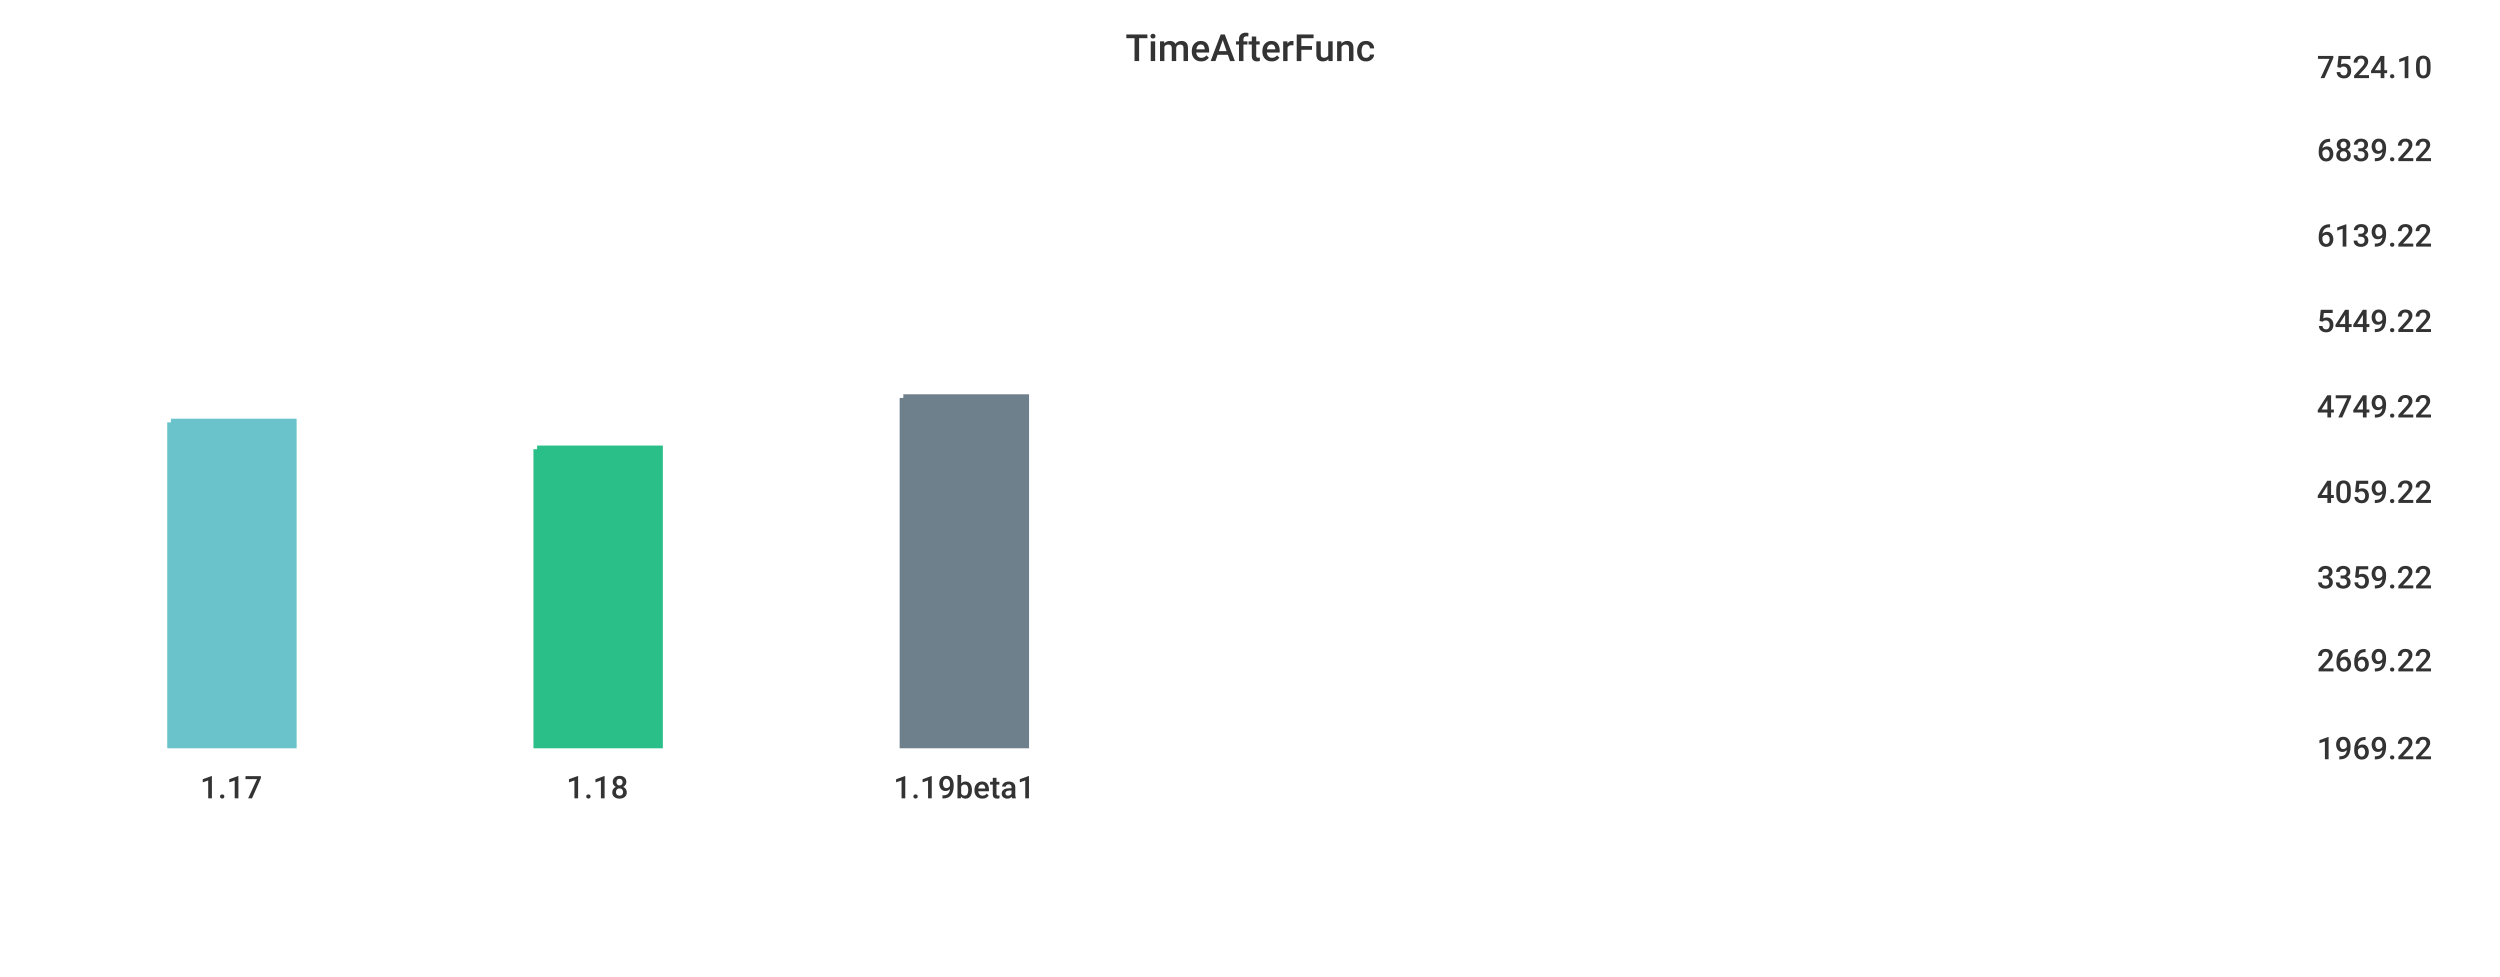
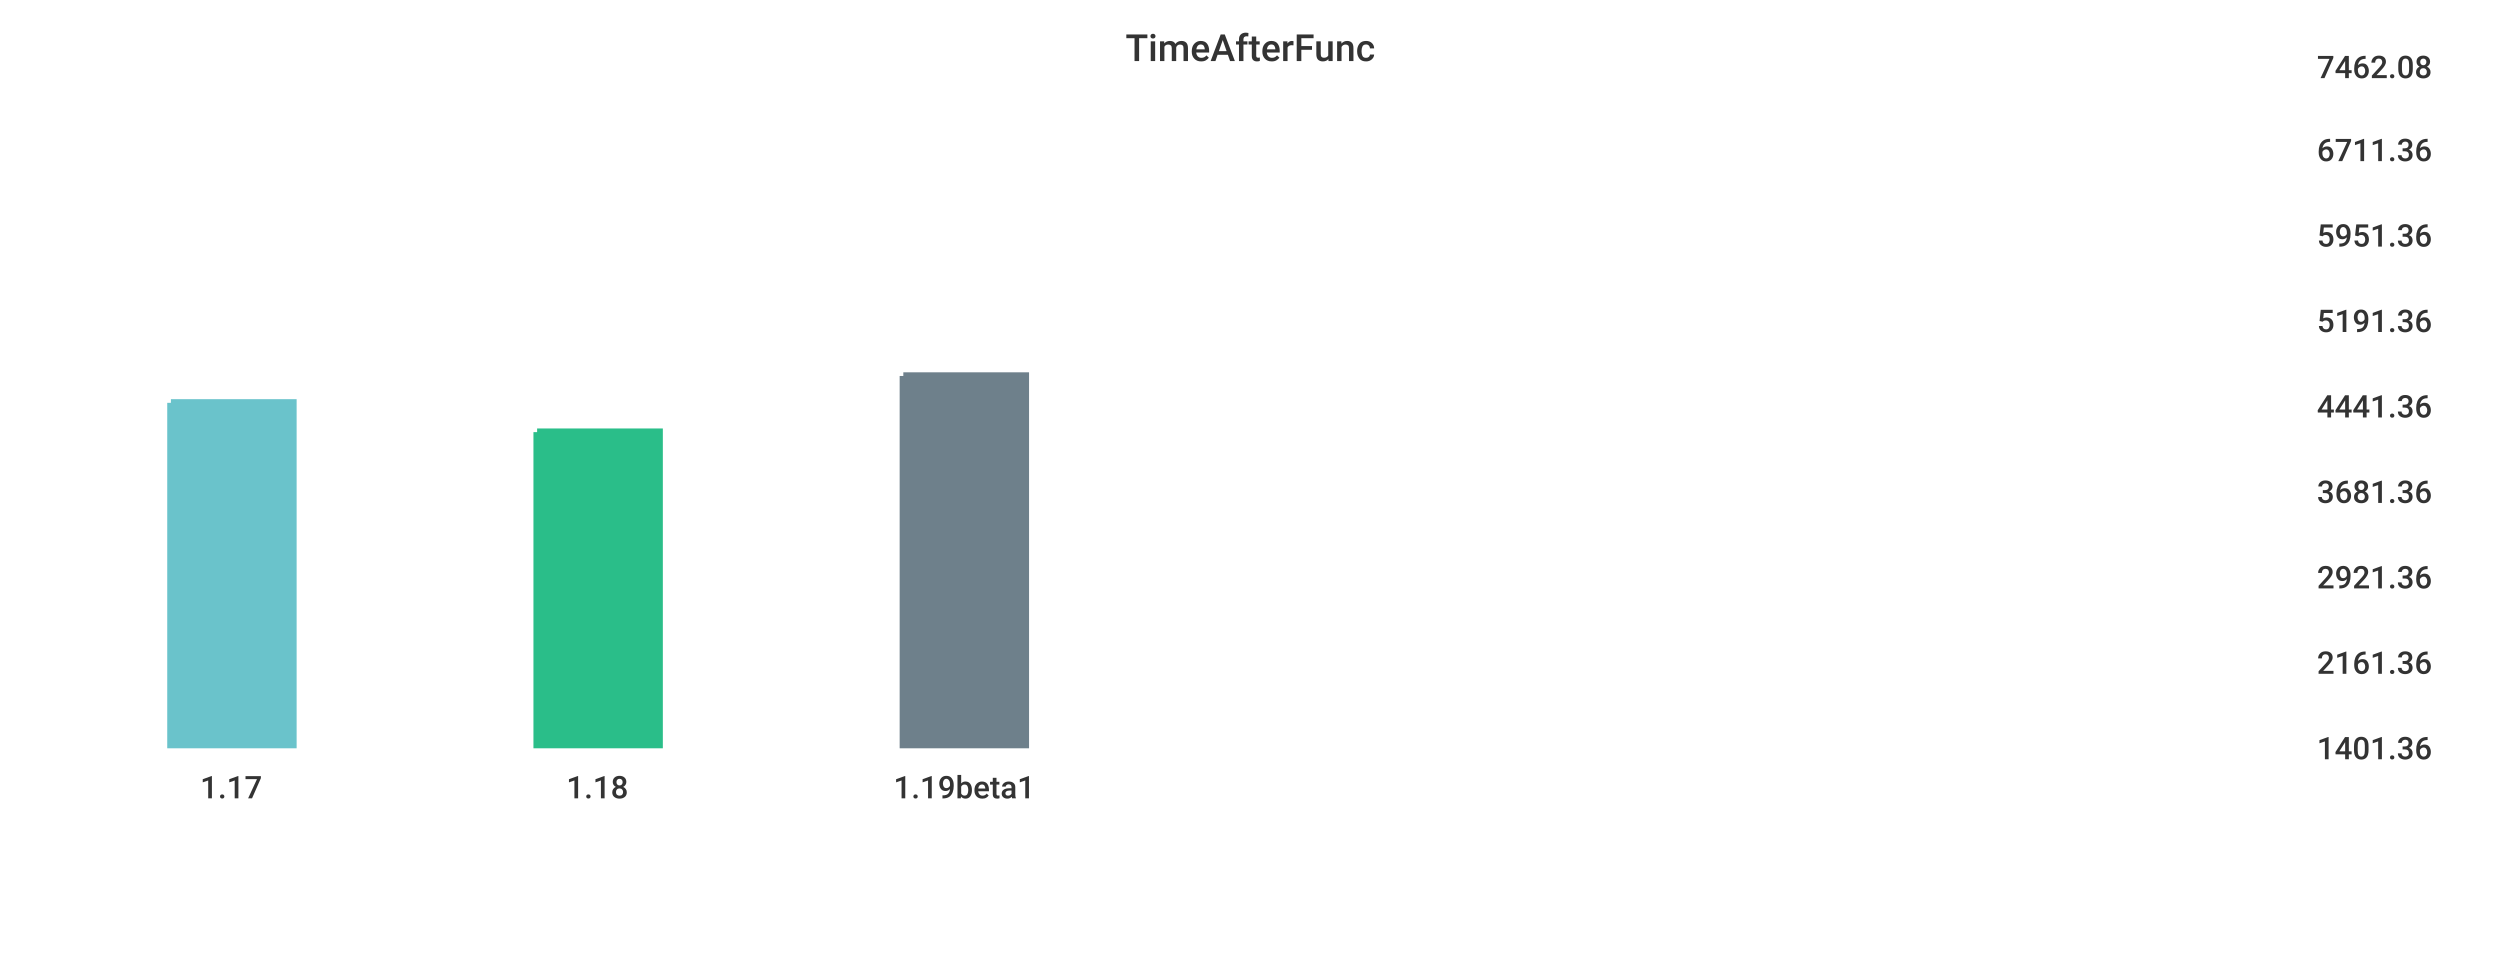
<svg xmlns="http://www.w3.org/2000/svg" width="1024" height="400">\n<path d="M 0 0 L 1024 0 L 1024 400 L 0 400 L 0 0" style="stroke-width:0;stroke:rgba(255,255,255,1.0);fill:rgba(255,255,255,1.0)" />
  <path d="M 20 26 L 934 26 L 934 305 L 20 305 L 20 26" style="stroke-width:0;stroke:rgba(255,255,255,1.0);fill:rgba(255,255,255,1.0)" />
-   <path d="M 70 173 L 120 173 L 120 305 L 70 305 L 70 173" style="stroke-width:3;stroke:rgba(106,195,203,1.0);fill:rgba(106,195,203,1.0)" />
-   <path d="M 220 184 L 270 184 L 270 305 L 220 305 L 220 184" style="stroke-width:3;stroke:rgba(42,190,137,1.0);fill:rgba(42,190,137,1.0)" />
-   <path d="M 370 163 L 420 163 L 420 305 L 370 305 L 370 163" style="stroke-width:3;stroke:rgba(110,128,139,1.0);fill:rgba(110,128,139,1.0)" />
+   <path d="M 70 165 L 120 165 L 120 305 L 70 305 L 70 165" style="stroke-width:3;stroke:rgba(106,195,203,1.0);fill:rgba(106,195,203,1.0)" />
+   <path d="M 220 177 L 270 177 L 270 305 L 220 305 L 220 177" style="stroke-width:3;stroke:rgba(42,190,137,1.0);fill:rgba(42,190,137,1.0)" />
+   <path d="M 370 154 L 420 154 L 420 305 L 370 305 L 370 154" style="stroke-width:3;stroke:rgba(110,128,139,1.0);fill:rgba(110,128,139,1.0)" />
  <path d="M 20 305 L 934 305" style="stroke-width:0;stroke:rgba(51,51,51,1.0);fill:none" />
  <path d="M 20 305 L 20 310" style="stroke-width:0;stroke:rgba(51,51,51,1.0);fill:none" />
  <text x="82" y="327" style="stroke-width:0;stroke:none;fill:rgba(51,51,51,1.0);font-size:12.8px;font-family:'Roboto Medium',sans-serif">1.17</text>
  <path d="M 170 305 L 170 310" style="stroke-width:0;stroke:rgba(51,51,51,1.0);fill:none" />
  <text x="232" y="327" style="stroke-width:0;stroke:none;fill:rgba(51,51,51,1.0);font-size:12.8px;font-family:'Roboto Medium',sans-serif">1.18</text>
  <path d="M 320 305 L 320 310" style="stroke-width:0;stroke:rgba(51,51,51,1.0);fill:none" />
  <text x="366" y="327" style="stroke-width:0;stroke:none;fill:rgba(51,51,51,1.0);font-size:12.8px;font-family:'Roboto Medium',sans-serif">1.19beta1</text>
  <path d="M 934 26 L 934 305" style="stroke-width:0;stroke:rgba(51,51,51,1.0);fill:none" />
  <path d="M 934 305 L 939 305" style="stroke-width:0;stroke:rgba(51,51,51,1.0);fill:none" />
  <path d="M 934 305 L 939 305" style="stroke-width:0;stroke:rgba(51,51,51,1.0);fill:none" />
-   <text x="949" y="311" style="stroke-width:0;stroke:none;fill:rgba(51,51,51,1.0);font-size:12.8px;font-family:'Roboto Medium',sans-serif">1969.22</text>
-   <path d="M 934 269 L 939 269" style="stroke-width:0;stroke:rgba(51,51,51,1.0);fill:none" />
-   <text x="949" y="275" style="stroke-width:0;stroke:none;fill:rgba(51,51,51,1.0);font-size:12.8px;font-family:'Roboto Medium',sans-serif">2669.22</text>
+   <text x="949" y="311" style="stroke-width:0;stroke:none;fill:rgba(51,51,51,1.0);font-size:12.8px;font-family:'Roboto Medium',sans-serif">1401.36</text>
+   <path d="M 934 270 L 939 270" style="stroke-width:0;stroke:rgba(51,51,51,1.0);fill:none" />
+   <text x="949" y="276" style="stroke-width:0;stroke:none;fill:rgba(51,51,51,1.0);font-size:12.8px;font-family:'Roboto Medium',sans-serif">2161.36</text>
  <path d="M 934 235 L 939 235" style="stroke-width:0;stroke:rgba(51,51,51,1.0);fill:none" />
-   <text x="949" y="241" style="stroke-width:0;stroke:none;fill:rgba(51,51,51,1.0);font-size:12.8px;font-family:'Roboto Medium',sans-serif">3359.22</text>
+   <text x="949" y="241" style="stroke-width:0;stroke:none;fill:rgba(51,51,51,1.0);font-size:12.8px;font-family:'Roboto Medium',sans-serif">2921.36</text>
  <path d="M 934 200 L 939 200" style="stroke-width:0;stroke:rgba(51,51,51,1.0);fill:none" />
-   <text x="949" y="206" style="stroke-width:0;stroke:none;fill:rgba(51,51,51,1.0);font-size:12.8px;font-family:'Roboto Medium',sans-serif">4059.22</text>
+   <text x="949" y="206" style="stroke-width:0;stroke:none;fill:rgba(51,51,51,1.0);font-size:12.8px;font-family:'Roboto Medium',sans-serif">3681.36</text>
  <path d="M 934 165 L 939 165" style="stroke-width:0;stroke:rgba(51,51,51,1.0);fill:none" />
-   <text x="949" y="171" style="stroke-width:0;stroke:none;fill:rgba(51,51,51,1.0);font-size:12.8px;font-family:'Roboto Medium',sans-serif">4749.22</text>
+   <text x="949" y="171" style="stroke-width:0;stroke:none;fill:rgba(51,51,51,1.0);font-size:12.8px;font-family:'Roboto Medium',sans-serif">4441.36</text>
  <path d="M 934 130 L 939 130" style="stroke-width:0;stroke:rgba(51,51,51,1.0);fill:none" />
-   <text x="949" y="136" style="stroke-width:0;stroke:none;fill:rgba(51,51,51,1.0);font-size:12.8px;font-family:'Roboto Medium',sans-serif">5449.22</text>
+   <text x="949" y="136" style="stroke-width:0;stroke:none;fill:rgba(51,51,51,1.0);font-size:12.8px;font-family:'Roboto Medium',sans-serif">5191.36</text>
  <path d="M 934 95 L 939 95" style="stroke-width:0;stroke:rgba(51,51,51,1.0);fill:none" />
-   <text x="949" y="101" style="stroke-width:0;stroke:none;fill:rgba(51,51,51,1.0);font-size:12.8px;font-family:'Roboto Medium',sans-serif">6139.22</text>
+   <text x="949" y="101" style="stroke-width:0;stroke:none;fill:rgba(51,51,51,1.0);font-size:12.8px;font-family:'Roboto Medium',sans-serif">5951.36</text>
  <path d="M 934 60 L 939 60" style="stroke-width:0;stroke:rgba(51,51,51,1.0);fill:none" />
-   <text x="949" y="66" style="stroke-width:0;stroke:none;fill:rgba(51,51,51,1.0);font-size:12.8px;font-family:'Roboto Medium',sans-serif">6839.22</text>
+   <text x="949" y="66" style="stroke-width:0;stroke:none;fill:rgba(51,51,51,1.0);font-size:12.8px;font-family:'Roboto Medium',sans-serif">6711.36</text>
  <path d="M 934 26 L 939 26" style="stroke-width:0;stroke:rgba(51,51,51,1.0);fill:none" />
-   <text x="949" y="32" style="stroke-width:0;stroke:none;fill:rgba(51,51,51,1.0);font-size:12.8px;font-family:'Roboto Medium',sans-serif">7524.10</text>
+   <text x="949" y="32" style="stroke-width:0;stroke:none;fill:rgba(51,51,51,1.0);font-size:12.8px;font-family:'Roboto Medium',sans-serif">7462.08</text>
  <text x="461" y="25" style="stroke-width:0;stroke:none;fill:rgba(51,51,51,1.0);font-size:15.3px;font-family:'Roboto Medium',sans-serif">TimeAfterFunc</text>
</svg>
